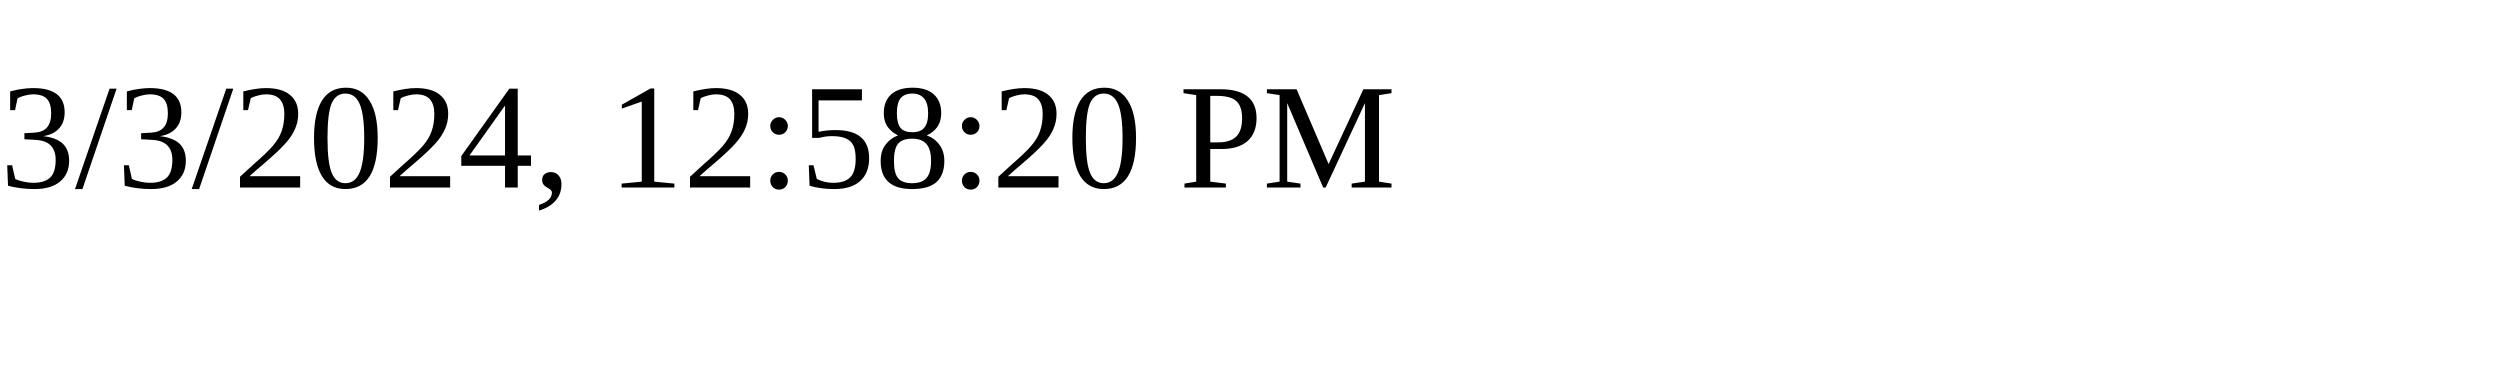
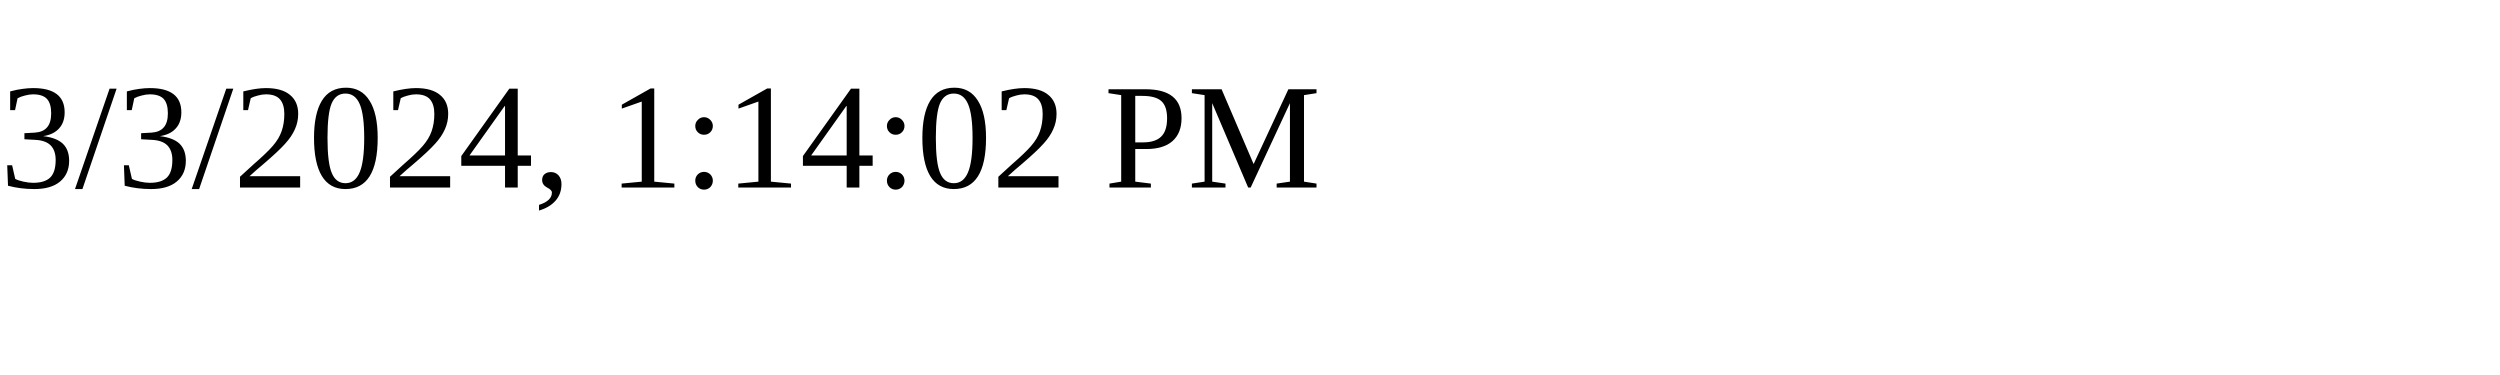
<svg xmlns="http://www.w3.org/2000/svg" height="30" width="200">
-   <text x="0" y="15">3/3/2024, 12:58:20 PM</text>
+   <text x="0" y="15">3/3/2024, 1:14:02 PM</text>
</svg>
